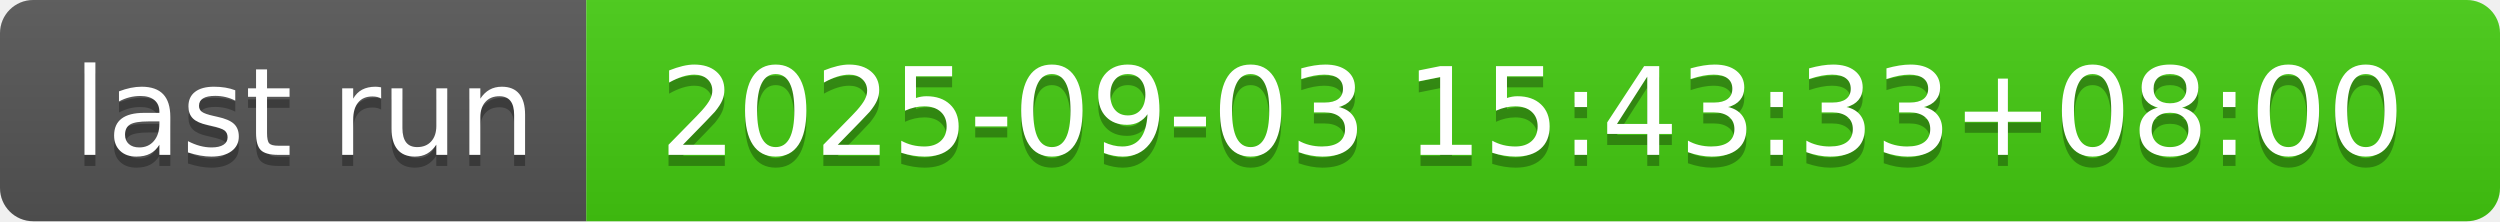
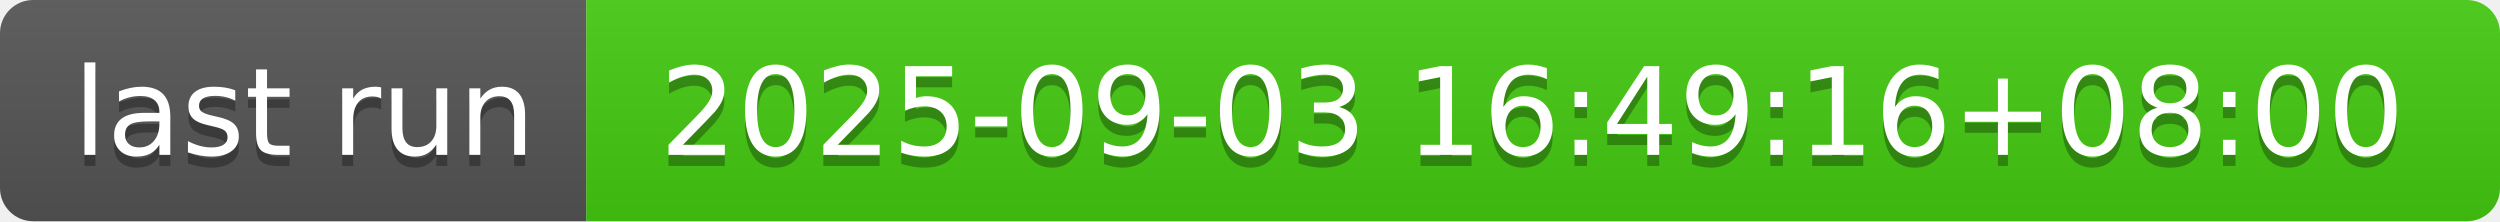
- <svg xmlns="http://www.w3.org/2000/svg" width="226" height="20" role="img" aria-label="last run: 2025-09-03 15:43:33+08:00">
+ <svg xmlns="http://www.w3.org/2000/svg" width="226" height="20" role="img" aria-label="last run: 2025-09-03 16:49:16+08:00">
  <linearGradient id="s" x2="0" y2="100%">
    <stop offset="0" stop-color="#bbb" stop-opacity=".1" />
    <stop offset="1" stop-opacity=".1" />
  </linearGradient>
  <clipPath id="r">
    <rect width="226" height="20" rx="3" fill="#fff" />
  </clipPath>
  <g clip-path="url(#r)">
    <rect width="53" height="20" fill="#555" />
    <rect x="53" width="173" height="20" fill="#4c1" />
    <rect width="226" height="20" fill="url(#s)" />
  </g>
  <g fill="#fff" text-anchor="middle" font-family="Verdana,Geneva,DejaVu Sans,sans-serif" text-rendering="geometricPrecision" font-size="110">
    <text aria-hidden="true" x="275" y="150" fill="#010101" fill-opacity=".3" transform="scale(.1)" textLength="430">last run</text>
    <text x="275" y="140" transform="scale(.1)" fill="#fff" textLength="430">last run</text>
-     <text aria-hidden="true" x="1385" y="150" fill="#010101" fill-opacity=".3" transform="scale(.1)" textLength="1630">2025-09-03 15:43:33+08:00</text>
-     <text x="1385" y="140" transform="scale(.1)" fill="#fff" textLength="1630">2025-09-03 15:43:33+08:00</text>
+     <text aria-hidden="true" x="1385" y="150" fill="#010101" fill-opacity=".3" transform="scale(.1)" textLength="1630">2025-09-03 16:49:16+08:00</text>
+     <text x="1385" y="140" transform="scale(.1)" fill="#fff" textLength="1630">2025-09-03 16:49:16+08:00</text>
  </g>
</svg>
